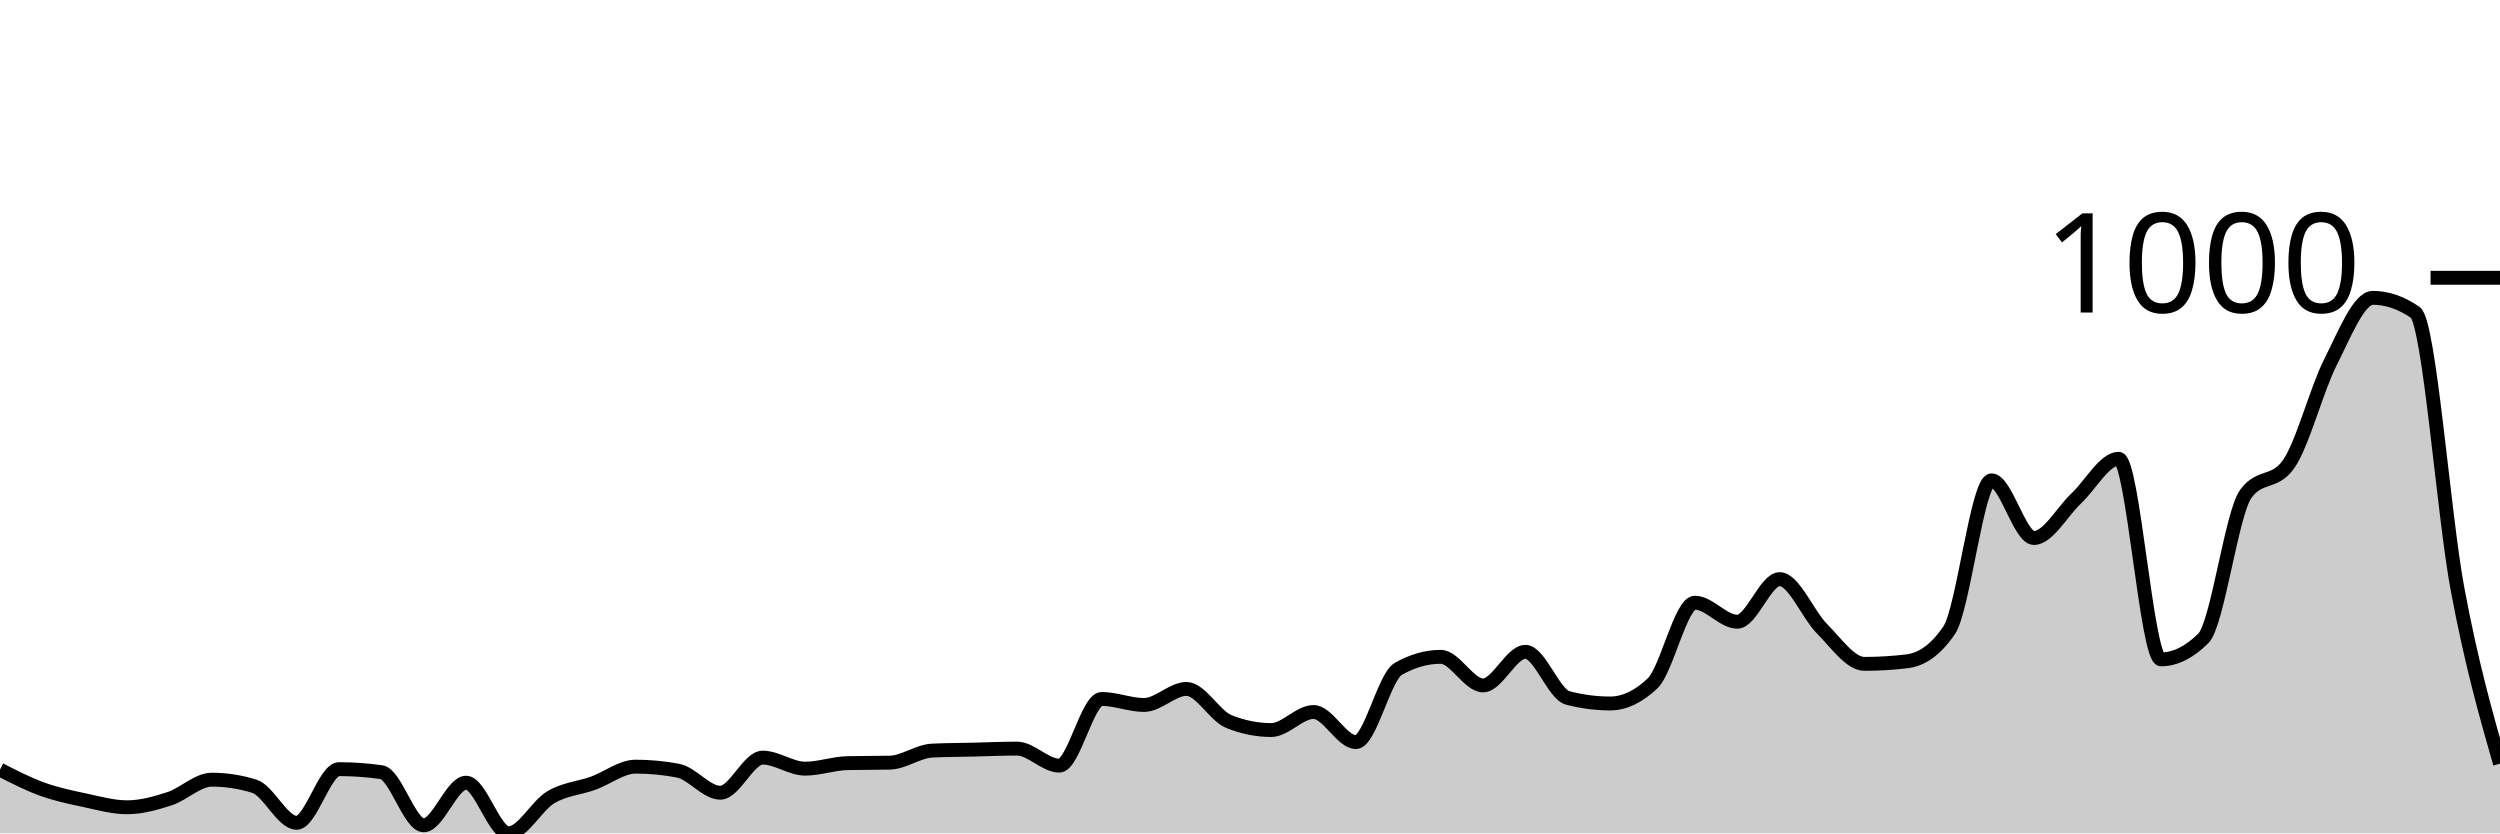
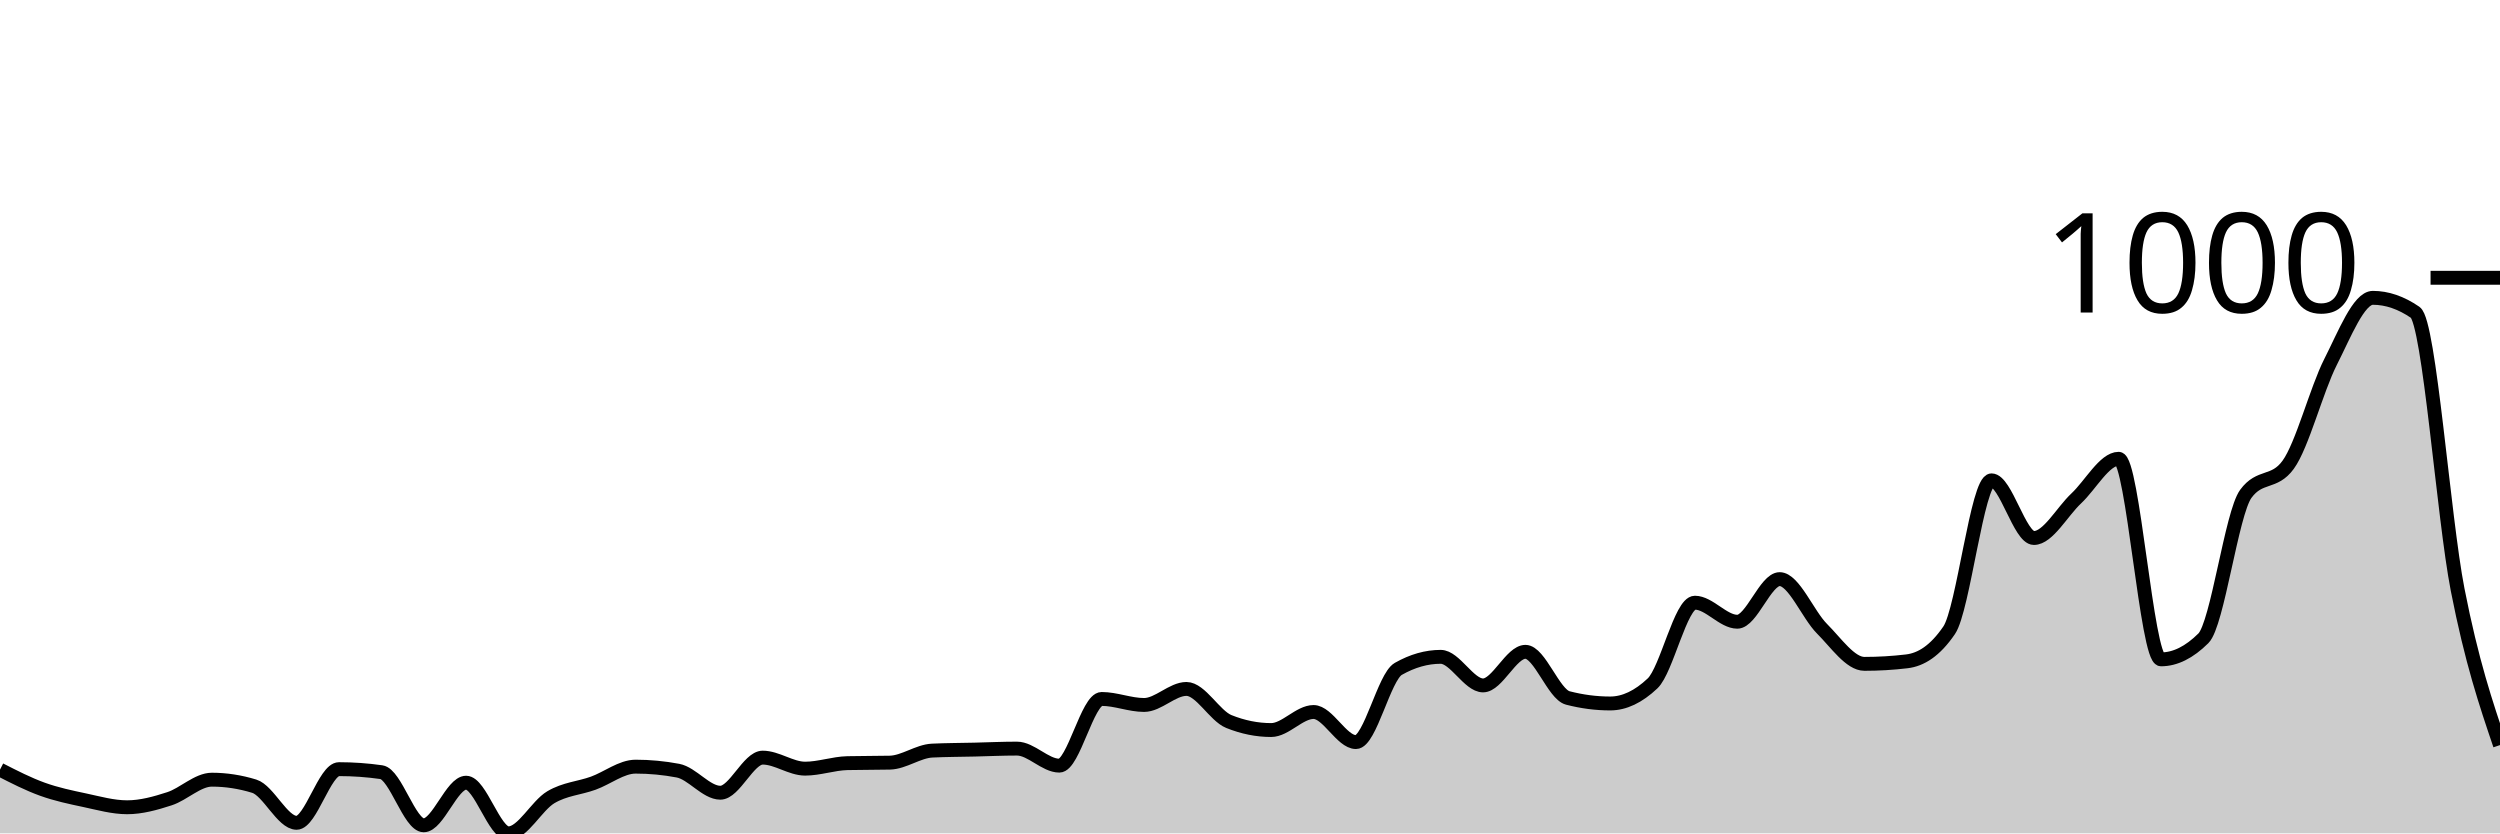
<svg xmlns="http://www.w3.org/2000/svg" viewBox="0 0 180 60">
  <g transform="translate(0,20)">
-     <path class="area" fill="rgba(0, 0, 0, 0.2)" d="M0,35.415C1.017,35.936,2.034,36.456,3.051,36.823C4.068,37.19,5.085,37.401,6.102,37.617C7.119,37.834,8.136,38.123,9.153,38.123C10.169,38.123,11.186,37.84,12.203,37.509C13.22,37.178,14.237,36.137,15.254,36.137C16.271,36.137,17.288,36.294,18.305,36.606C19.322,36.919,20.339,39.242,21.356,39.242C22.373,39.242,23.39,35.379,24.407,35.379C25.424,35.379,26.441,35.451,27.458,35.596C28.475,35.74,29.492,39.422,30.508,39.422C31.525,39.422,32.542,36.354,33.559,36.354C34.576,36.354,35.593,40,36.61,40C37.627,40,38.644,38.002,39.661,37.401C40.678,36.799,41.695,36.757,42.712,36.39C43.729,36.023,44.746,35.199,45.763,35.199C46.78,35.199,47.797,35.295,48.814,35.487C49.831,35.68,50.847,37.076,51.864,37.076C52.881,37.076,53.898,34.549,54.915,34.549C55.932,34.549,56.949,35.343,57.966,35.343C58.983,35.343,60,34.97,61.017,34.946C62.034,34.922,63.051,34.934,64.068,34.91C65.085,34.886,66.102,34.091,67.119,34.043C68.136,33.995,69.153,33.995,70.169,33.971C71.186,33.947,72.203,33.899,73.22,33.899C74.237,33.899,75.254,35.126,76.271,35.126C77.288,35.126,78.305,30.325,79.322,30.325C80.339,30.325,81.356,30.758,82.373,30.758C83.39,30.758,84.407,29.603,85.424,29.603C86.441,29.603,87.458,31.54,88.475,31.949C89.492,32.359,90.508,32.563,91.525,32.563C92.542,32.563,93.559,31.264,94.576,31.264C95.593,31.264,96.61,33.43,97.627,33.43C98.644,33.43,99.661,28.736,100.678,28.159C101.695,27.581,102.712,27.292,103.729,27.292C104.746,27.292,105.763,29.35,106.78,29.35C107.797,29.35,108.814,26.931,109.831,26.931C110.847,26.931,111.864,29.988,112.881,30.253C113.898,30.517,114.915,30.65,115.932,30.65C116.949,30.65,117.966,30.168,118.983,29.206C120,28.243,121.017,23.394,122.034,23.394C123.051,23.394,124.068,24.765,125.085,24.765C126.102,24.765,127.119,21.697,128.136,21.697C129.153,21.697,130.169,24.254,131.186,25.271C132.203,26.288,133.22,27.798,134.237,27.798C135.254,27.798,136.271,27.738,137.288,27.617C138.305,27.497,139.322,26.871,140.339,25.379C141.356,23.887,142.373,14.585,143.39,14.585C144.407,14.585,145.424,18.736,146.441,18.736C147.458,18.736,148.475,16.835,149.492,15.884C150.508,14.934,151.525,13.032,152.542,13.032C153.559,13.032,154.576,27.473,155.593,27.473C156.61,27.473,157.627,26.968,158.644,25.957C159.661,24.946,160.678,16.955,161.695,15.56C162.712,14.164,163.729,14.862,164.746,13.466C165.763,12.07,166.78,8.069,167.797,6.065C168.814,4.061,169.831,1.444,170.847,1.444C171.864,1.444,172.881,1.793,173.898,2.491C174.915,3.189,175.932,17.04,176.949,22.455C177.966,27.87,178.983,31.426,180,34.982L180,40C178.983,40,177.966,40,176.949,40C175.932,40,174.915,40,173.898,40C172.881,40,171.864,40,170.847,40C169.831,40,168.814,40,167.797,40C166.78,40,165.763,40,164.746,40C163.729,40,162.712,40,161.695,40C160.678,40,159.661,40,158.644,40C157.627,40,156.61,40,155.593,40C154.576,40,153.559,40,152.542,40C151.525,40,150.508,40,149.492,40C148.475,40,147.458,40,146.441,40C145.424,40,144.407,40,143.39,40C142.373,40,141.356,40,140.339,40C139.322,40,138.305,40,137.288,40C136.271,40,135.254,40,134.237,40C133.22,40,132.203,40,131.186,40C130.169,40,129.153,40,128.136,40C127.119,40,126.102,40,125.085,40C124.068,40,123.051,40,122.034,40C121.017,40,120,40,118.983,40C117.966,40,116.949,40,115.932,40C114.915,40,113.898,40,112.881,40C111.864,40,110.847,40,109.831,40C108.814,40,107.797,40,106.78,40C105.763,40,104.746,40,103.729,40C102.712,40,101.695,40,100.678,40C99.661,40,98.644,40,97.627,40C96.61,40,95.593,40,94.576,40C93.559,40,92.542,40,91.525,40C90.508,40,89.492,40,88.475,40C87.458,40,86.441,40,85.424,40C84.407,40,83.39,40,82.373,40C81.356,40,80.339,40,79.322,40C78.305,40,77.288,40,76.271,40C75.254,40,74.237,40,73.22,40C72.203,40,71.186,40,70.169,40C69.153,40,68.136,40,67.119,40C66.102,40,65.085,40,64.068,40C63.051,40,62.034,40,61.017,40C60,40,58.983,40,57.966,40C56.949,40,55.932,40,54.915,40C53.898,40,52.881,40,51.864,40C50.847,40,49.831,40,48.814,40C47.797,40,46.78,40,45.763,40C44.746,40,43.729,40,42.712,40C41.695,40,40.678,40,39.661,40C38.644,40,37.627,40,36.61,40C35.593,40,34.576,40,33.559,40C32.542,40,31.525,40,30.508,40C29.492,40,28.475,40,27.458,40C26.441,40,25.424,40,24.407,40C23.39,40,22.373,40,21.356,40C20.339,40,19.322,40,18.305,40C17.288,40,16.271,40,15.254,40C14.237,40,13.22,40,12.203,40C11.186,40,10.169,40,9.153,40C8.136,40,7.119,40,6.102,40C5.085,40,4.068,40,3.051,40C2.034,40,1.017,40,0,40Z" />
-     <path class="line" stroke="black" fill="none" d="M0,35.415C1.017,35.936,2.034,36.456,3.051,36.823C4.068,37.19,5.085,37.401,6.102,37.617C7.119,37.834,8.136,38.123,9.153,38.123C10.169,38.123,11.186,37.84,12.203,37.509C13.22,37.178,14.237,36.137,15.254,36.137C16.271,36.137,17.288,36.294,18.305,36.606C19.322,36.919,20.339,39.242,21.356,39.242C22.373,39.242,23.39,35.379,24.407,35.379C25.424,35.379,26.441,35.451,27.458,35.596C28.475,35.74,29.492,39.422,30.508,39.422C31.525,39.422,32.542,36.354,33.559,36.354C34.576,36.354,35.593,40,36.61,40C37.627,40,38.644,38.002,39.661,37.401C40.678,36.799,41.695,36.757,42.712,36.39C43.729,36.023,44.746,35.199,45.763,35.199C46.78,35.199,47.797,35.295,48.814,35.487C49.831,35.68,50.847,37.076,51.864,37.076C52.881,37.076,53.898,34.549,54.915,34.549C55.932,34.549,56.949,35.343,57.966,35.343C58.983,35.343,60,34.97,61.017,34.946C62.034,34.922,63.051,34.934,64.068,34.91C65.085,34.886,66.102,34.091,67.119,34.043C68.136,33.995,69.153,33.995,70.169,33.971C71.186,33.947,72.203,33.899,73.22,33.899C74.237,33.899,75.254,35.126,76.271,35.126C77.288,35.126,78.305,30.325,79.322,30.325C80.339,30.325,81.356,30.758,82.373,30.758C83.39,30.758,84.407,29.603,85.424,29.603C86.441,29.603,87.458,31.54,88.475,31.949C89.492,32.359,90.508,32.563,91.525,32.563C92.542,32.563,93.559,31.264,94.576,31.264C95.593,31.264,96.61,33.43,97.627,33.43C98.644,33.43,99.661,28.736,100.678,28.159C101.695,27.581,102.712,27.292,103.729,27.292C104.746,27.292,105.763,29.35,106.78,29.35C107.797,29.35,108.814,26.931,109.831,26.931C110.847,26.931,111.864,29.988,112.881,30.253C113.898,30.517,114.915,30.65,115.932,30.65C116.949,30.65,117.966,30.168,118.983,29.206C120,28.243,121.017,23.394,122.034,23.394C123.051,23.394,124.068,24.765,125.085,24.765C126.102,24.765,127.119,21.697,128.136,21.697C129.153,21.697,130.169,24.254,131.186,25.271C132.203,26.288,133.22,27.798,134.237,27.798C135.254,27.798,136.271,27.738,137.288,27.617C138.305,27.497,139.322,26.871,140.339,25.379C141.356,23.887,142.373,14.585,143.39,14.585C144.407,14.585,145.424,18.736,146.441,18.736C147.458,18.736,148.475,16.835,149.492,15.884C150.508,14.934,151.525,13.032,152.542,13.032C153.559,13.032,154.576,27.473,155.593,27.473C156.61,27.473,157.627,26.968,158.644,25.957C159.661,24.946,160.678,16.955,161.695,15.56C162.712,14.164,163.729,14.862,164.746,13.466C165.763,12.07,166.78,8.069,167.797,6.065C168.814,4.061,169.831,1.444,170.847,1.444C171.864,1.444,172.881,1.793,173.898,2.491C174.915,3.189,175.932,17.04,176.949,22.455C177.966,27.87,178.983,31.426,180,34.982" />
+     <path class="area" fill="rgba(0, 0, 0, 0.2)" d="M0,35.415C1.017,35.936,2.034,36.456,3.051,36.823C4.068,37.19,5.085,37.401,6.102,37.617C7.119,37.834,8.136,38.123,9.153,38.123C10.169,38.123,11.186,37.84,12.203,37.509C13.22,37.178,14.237,36.137,15.254,36.137C16.271,36.137,17.288,36.294,18.305,36.606C19.322,36.919,20.339,39.242,21.356,39.242C22.373,39.242,23.39,35.379,24.407,35.379C25.424,35.379,26.441,35.451,27.458,35.596C28.475,35.74,29.492,39.422,30.508,39.422C31.525,39.422,32.542,36.354,33.559,36.354C34.576,36.354,35.593,40,36.61,40C37.627,40,38.644,38.002,39.661,37.401C40.678,36.799,41.695,36.757,42.712,36.39C43.729,36.023,44.746,35.199,45.763,35.199C46.78,35.199,47.797,35.295,48.814,35.487C49.831,35.68,50.847,37.076,51.864,37.076C52.881,37.076,53.898,34.549,54.915,34.549C55.932,34.549,56.949,35.343,57.966,35.343C58.983,35.343,60,34.97,61.017,34.946C62.034,34.922,63.051,34.934,64.068,34.91C65.085,34.886,66.102,34.091,67.119,34.043C68.136,33.995,69.153,33.995,70.169,33.971C71.186,33.947,72.203,33.899,73.22,33.899C74.237,33.899,75.254,35.126,76.271,35.126C77.288,35.126,78.305,30.325,79.322,30.325C80.339,30.325,81.356,30.758,82.373,30.758C83.39,30.758,84.407,29.603,85.424,29.603C86.441,29.603,87.458,31.54,88.475,31.949C89.492,32.359,90.508,32.563,91.525,32.563C92.542,32.563,93.559,31.264,94.576,31.264C95.593,31.264,96.61,33.43,97.627,33.43C98.644,33.43,99.661,28.736,100.678,28.159C101.695,27.581,102.712,27.292,103.729,27.292C104.746,27.292,105.763,29.35,106.78,29.35C107.797,29.35,108.814,26.931,109.831,26.931C110.847,26.931,111.864,29.988,112.881,30.253C113.898,30.517,114.915,30.65,115.932,30.65C116.949,30.65,117.966,30.168,118.983,29.206C120,28.243,121.017,23.394,122.034,23.394C123.051,23.394,124.068,24.765,125.085,24.765C126.102,24.765,127.119,21.697,128.136,21.697C129.153,21.697,130.169,24.254,131.186,25.271C132.203,26.288,133.22,27.798,134.237,27.798C135.254,27.798,136.271,27.738,137.288,27.617C138.305,27.497,139.322,26.871,140.339,25.379C141.356,23.887,142.373,14.585,143.39,14.585C144.407,14.585,145.424,18.736,146.441,18.736C147.458,18.736,148.475,16.835,149.492,15.884C150.508,14.934,151.525,13.032,152.542,13.032C153.559,13.032,154.576,27.473,155.593,27.473C156.61,27.473,157.627,26.968,158.644,25.957C159.661,24.946,160.678,16.955,161.695,15.56C162.712,14.164,163.729,14.862,164.746,13.466C165.763,12.07,166.78,8.069,167.797,6.065C168.814,4.061,169.831,1.444,170.847,1.444C171.864,1.444,172.881,1.793,173.898,2.491C174.915,3.189,175.932,17.262,176.949,22.455C177.966,27.647,178.983,30.647,180,33.646L180,40C178.983,40,177.966,40,176.949,40C175.932,40,174.915,40,173.898,40C172.881,40,171.864,40,170.847,40C169.831,40,168.814,40,167.797,40C166.78,40,165.763,40,164.746,40C163.729,40,162.712,40,161.695,40C160.678,40,159.661,40,158.644,40C157.627,40,156.61,40,155.593,40C154.576,40,153.559,40,152.542,40C151.525,40,150.508,40,149.492,40C148.475,40,147.458,40,146.441,40C145.424,40,144.407,40,143.39,40C142.373,40,141.356,40,140.339,40C139.322,40,138.305,40,137.288,40C136.271,40,135.254,40,134.237,40C133.22,40,132.203,40,131.186,40C130.169,40,129.153,40,128.136,40C127.119,40,126.102,40,125.085,40C124.068,40,123.051,40,122.034,40C121.017,40,120,40,118.983,40C117.966,40,116.949,40,115.932,40C114.915,40,113.898,40,112.881,40C111.864,40,110.847,40,109.831,40C108.814,40,107.797,40,106.78,40C105.763,40,104.746,40,103.729,40C102.712,40,101.695,40,100.678,40C99.661,40,98.644,40,97.627,40C96.61,40,95.593,40,94.576,40C93.559,40,92.542,40,91.525,40C90.508,40,89.492,40,88.475,40C87.458,40,86.441,40,85.424,40C84.407,40,83.39,40,82.373,40C81.356,40,80.339,40,79.322,40C78.305,40,77.288,40,76.271,40C75.254,40,74.237,40,73.22,40C72.203,40,71.186,40,70.169,40C69.153,40,68.136,40,67.119,40C66.102,40,65.085,40,64.068,40C63.051,40,62.034,40,61.017,40C60,40,58.983,40,57.966,40C56.949,40,55.932,40,54.915,40C53.898,40,52.881,40,51.864,40C50.847,40,49.831,40,48.814,40C47.797,40,46.78,40,45.763,40C44.746,40,43.729,40,42.712,40C41.695,40,40.678,40,39.661,40C38.644,40,37.627,40,36.61,40C35.593,40,34.576,40,33.559,40C32.542,40,31.525,40,30.508,40C29.492,40,28.475,40,27.458,40C26.441,40,25.424,40,24.407,40C23.39,40,22.373,40,21.356,40C20.339,40,19.322,40,18.305,40C17.288,40,16.271,40,15.254,40C14.237,40,13.22,40,12.203,40C11.186,40,10.169,40,9.153,40C8.136,40,7.119,40,6.102,40C5.085,40,4.068,40,3.051,40C2.034,40,1.017,40,0,40Z" />
+     <path class="line" stroke="black" fill="none" d="M0,35.415C1.017,35.936,2.034,36.456,3.051,36.823C4.068,37.19,5.085,37.401,6.102,37.617C7.119,37.834,8.136,38.123,9.153,38.123C10.169,38.123,11.186,37.84,12.203,37.509C13.22,37.178,14.237,36.137,15.254,36.137C16.271,36.137,17.288,36.294,18.305,36.606C19.322,36.919,20.339,39.242,21.356,39.242C22.373,39.242,23.39,35.379,24.407,35.379C25.424,35.379,26.441,35.451,27.458,35.596C28.475,35.74,29.492,39.422,30.508,39.422C31.525,39.422,32.542,36.354,33.559,36.354C34.576,36.354,35.593,40,36.61,40C37.627,40,38.644,38.002,39.661,37.401C40.678,36.799,41.695,36.757,42.712,36.39C43.729,36.023,44.746,35.199,45.763,35.199C46.78,35.199,47.797,35.295,48.814,35.487C49.831,35.68,50.847,37.076,51.864,37.076C52.881,37.076,53.898,34.549,54.915,34.549C55.932,34.549,56.949,35.343,57.966,35.343C58.983,35.343,60,34.97,61.017,34.946C62.034,34.922,63.051,34.934,64.068,34.91C65.085,34.886,66.102,34.091,67.119,34.043C68.136,33.995,69.153,33.995,70.169,33.971C71.186,33.947,72.203,33.899,73.22,33.899C74.237,33.899,75.254,35.126,76.271,35.126C77.288,35.126,78.305,30.325,79.322,30.325C80.339,30.325,81.356,30.758,82.373,30.758C83.39,30.758,84.407,29.603,85.424,29.603C86.441,29.603,87.458,31.54,88.475,31.949C89.492,32.359,90.508,32.563,91.525,32.563C92.542,32.563,93.559,31.264,94.576,31.264C95.593,31.264,96.61,33.43,97.627,33.43C98.644,33.43,99.661,28.736,100.678,28.159C101.695,27.581,102.712,27.292,103.729,27.292C104.746,27.292,105.763,29.35,106.78,29.35C107.797,29.35,108.814,26.931,109.831,26.931C110.847,26.931,111.864,29.988,112.881,30.253C113.898,30.517,114.915,30.65,115.932,30.65C116.949,30.65,117.966,30.168,118.983,29.206C120,28.243,121.017,23.394,122.034,23.394C123.051,23.394,124.068,24.765,125.085,24.765C126.102,24.765,127.119,21.697,128.136,21.697C129.153,21.697,130.169,24.254,131.186,25.271C132.203,26.288,133.22,27.798,134.237,27.798C135.254,27.798,136.271,27.738,137.288,27.617C138.305,27.497,139.322,26.871,140.339,25.379C141.356,23.887,142.373,14.585,143.39,14.585C144.407,14.585,145.424,18.736,146.441,18.736C147.458,18.736,148.475,16.835,149.492,15.884C150.508,14.934,151.525,13.032,152.542,13.032C153.559,13.032,154.576,27.473,155.593,27.473C156.61,27.473,157.627,26.968,158.644,25.957C159.661,24.946,160.678,16.955,161.695,15.56C162.712,14.164,163.729,14.862,164.746,13.466C165.763,12.07,166.78,8.069,167.797,6.065C168.814,4.061,169.831,1.444,170.847,1.444C171.864,1.444,172.881,1.793,173.898,2.491C174.915,3.189,175.932,17.262,176.949,22.455C177.966,27.647,178.983,30.647,180,33.646" />
    <path class="axis-ceiling" stroke-width="1" stroke="black" fill="none" d="M175,0L180,0" />
    <text class="axis-ceiling-label" font-family="sans-serif" text-anchor="end" font-size="10px" x="170" y="2.5">1000</text>
  </g>
</svg>
